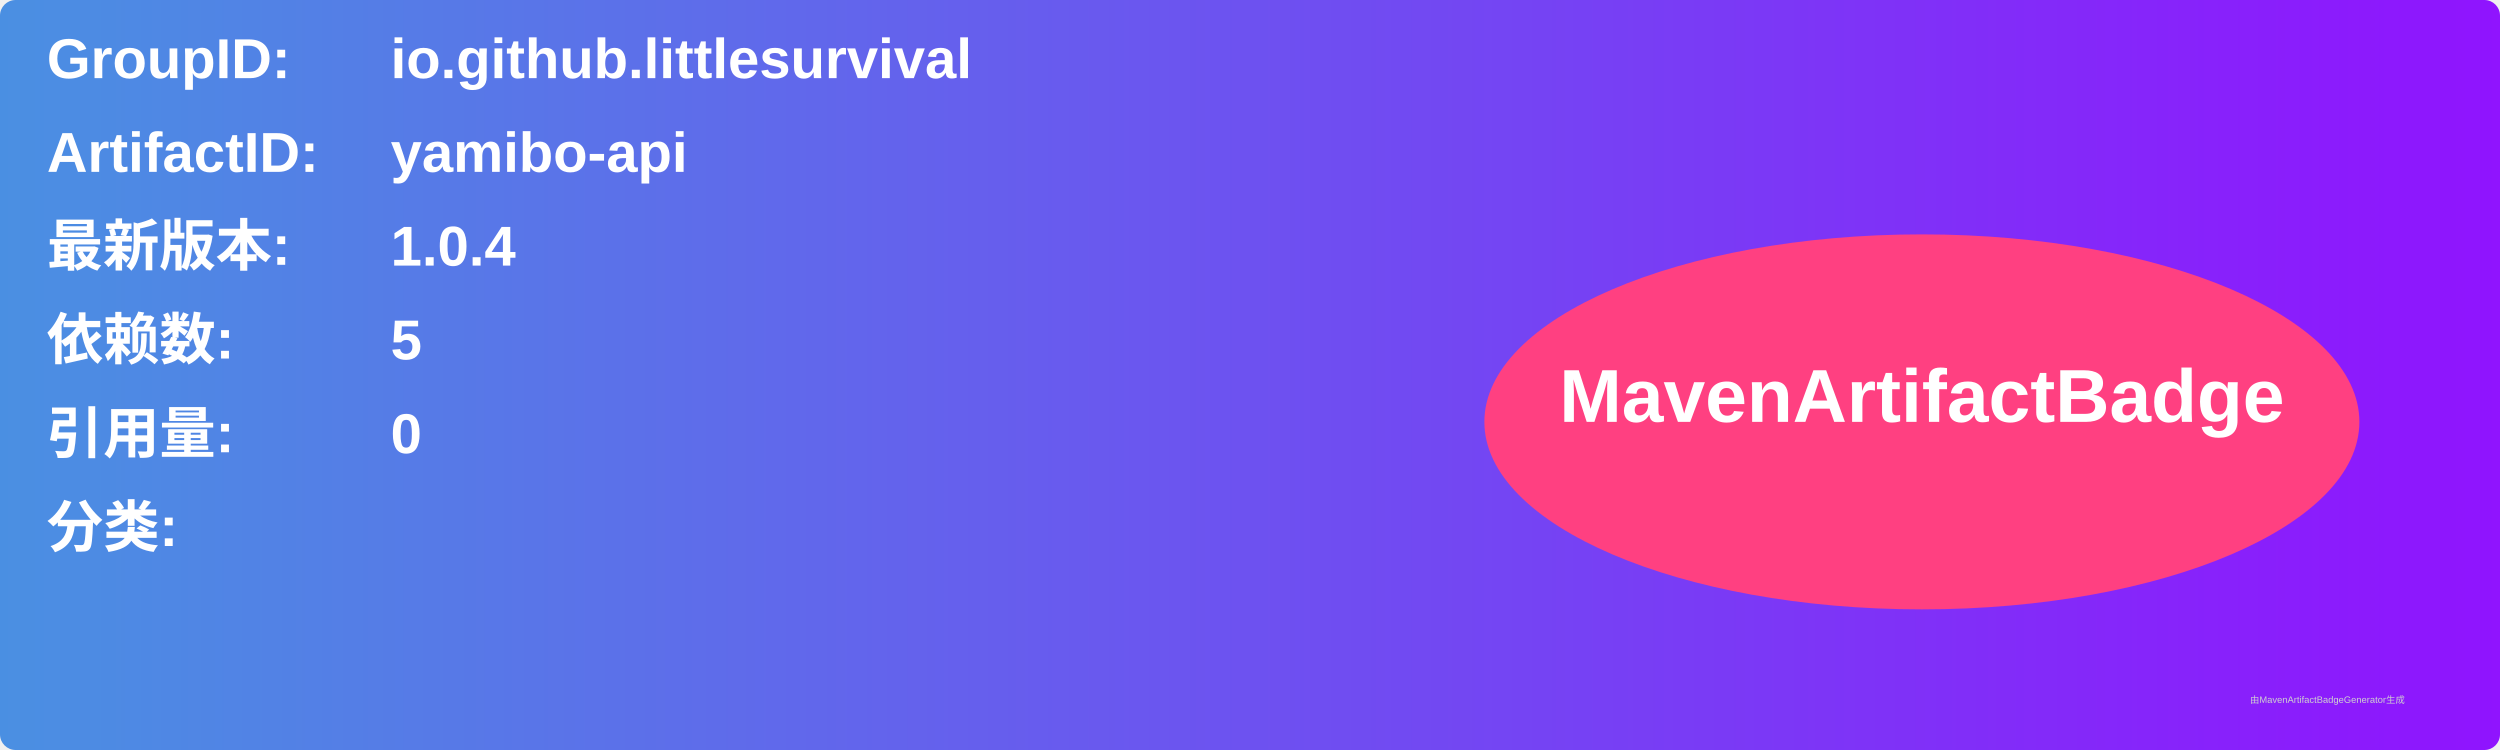
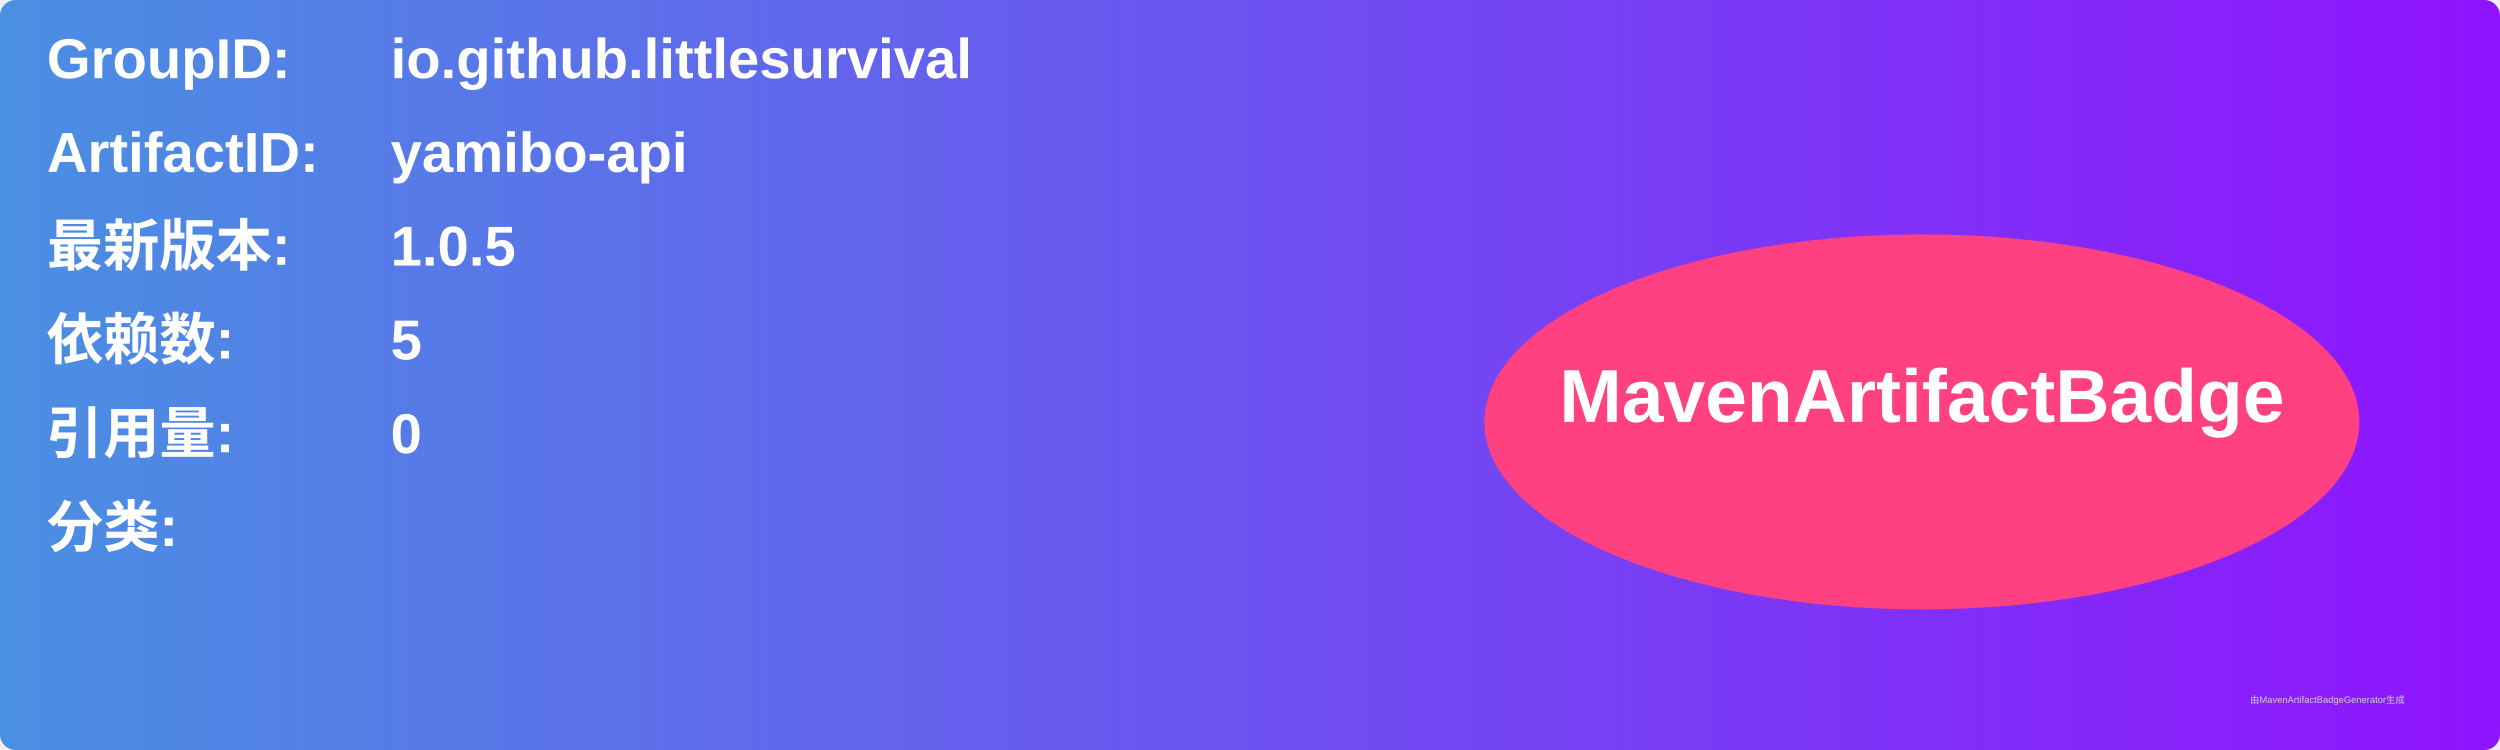
<svg xmlns="http://www.w3.org/2000/svg" width="800" height="240" viewBox="0 0 800 240">
  <linearGradient id="grad" x1="0%" y1="0%" x2="100%" y2="0%">
    <stop offset="0%" stop-color="#4a90e2" />
    <stop offset="100%" stop-color="#9013fe" />
  </linearGradient>
  <rect width="100%" height="100%" rx="5" ry="5" fill="url(#grad)" />
  <g transform="translate(15, 15)">
    <text x="0" y="10" font-family="Arial" font-size="18" fill="white" font-weight="bold" width="260">GroupID:</text>
    <text x="110" y="10" font-family="Arial" font-size="18" fill="white" font-weight="bold" width="460">io.github.littlesurvival</text>
    <text x="0" y="40" font-family="Arial" font-size="18" fill="white" font-weight="bold" width="260">ArtifactID:</text>
    <text x="110" y="40" font-family="Arial" font-size="18" fill="white" font-weight="bold" width="460">yamibo-api</text>
    <text x="0" y="70" font-family="Arial" font-size="18" fill="white" font-weight="bold">最新版本:</text>
    <text x="110" y="70" font-family="Arial" font-size="18" fill="white" font-weight="bold">
-       <tspan font-weight="bold">1.0.4</tspan>
+       <tspan font-weight="bold">1.0.5</tspan>
    </text>
    <text x="0" y="100" font-family="Arial" font-size="18" fill="white" font-weight="bold">依赖数: </text>
    <text x="110" y="100" font-family="Arial" font-size="18" fill="white">
      <tspan font-weight="bold">5</tspan>
    </text>
    <text x="0" y="130" font-family="Arial" font-size="18" fill="white" font-weight="bold">引用量: </text>
    <text x="110" y="130" font-family="Arial" font-size="18" fill="white">
      <tspan font-weight="bold">0</tspan>
    </text>
    <text x="0" y="160" font-family="Arial" font-size="18" fill="white" font-weight="bold">分类:</text>
    <text x="10" y="190" font-family="Arial" font-size="10" fill="white">
      <tspan font-weight="bold" />
    </text>
    <ellipse cx="600" cy="120" rx="140" ry="60" fill="#ff4081" />
    <text x="600" y="120" text-anchor="middle" font-family="Arial" font-size="24" fill="white" font-weight="bold">MavenArtifactBadge</text>
  </g>
  <text x="720" y="225" font-family="Arial" font-size="3" fill="#d0d0d0">由MavenArtifactBadgeGenerator生成</text>
</svg>
